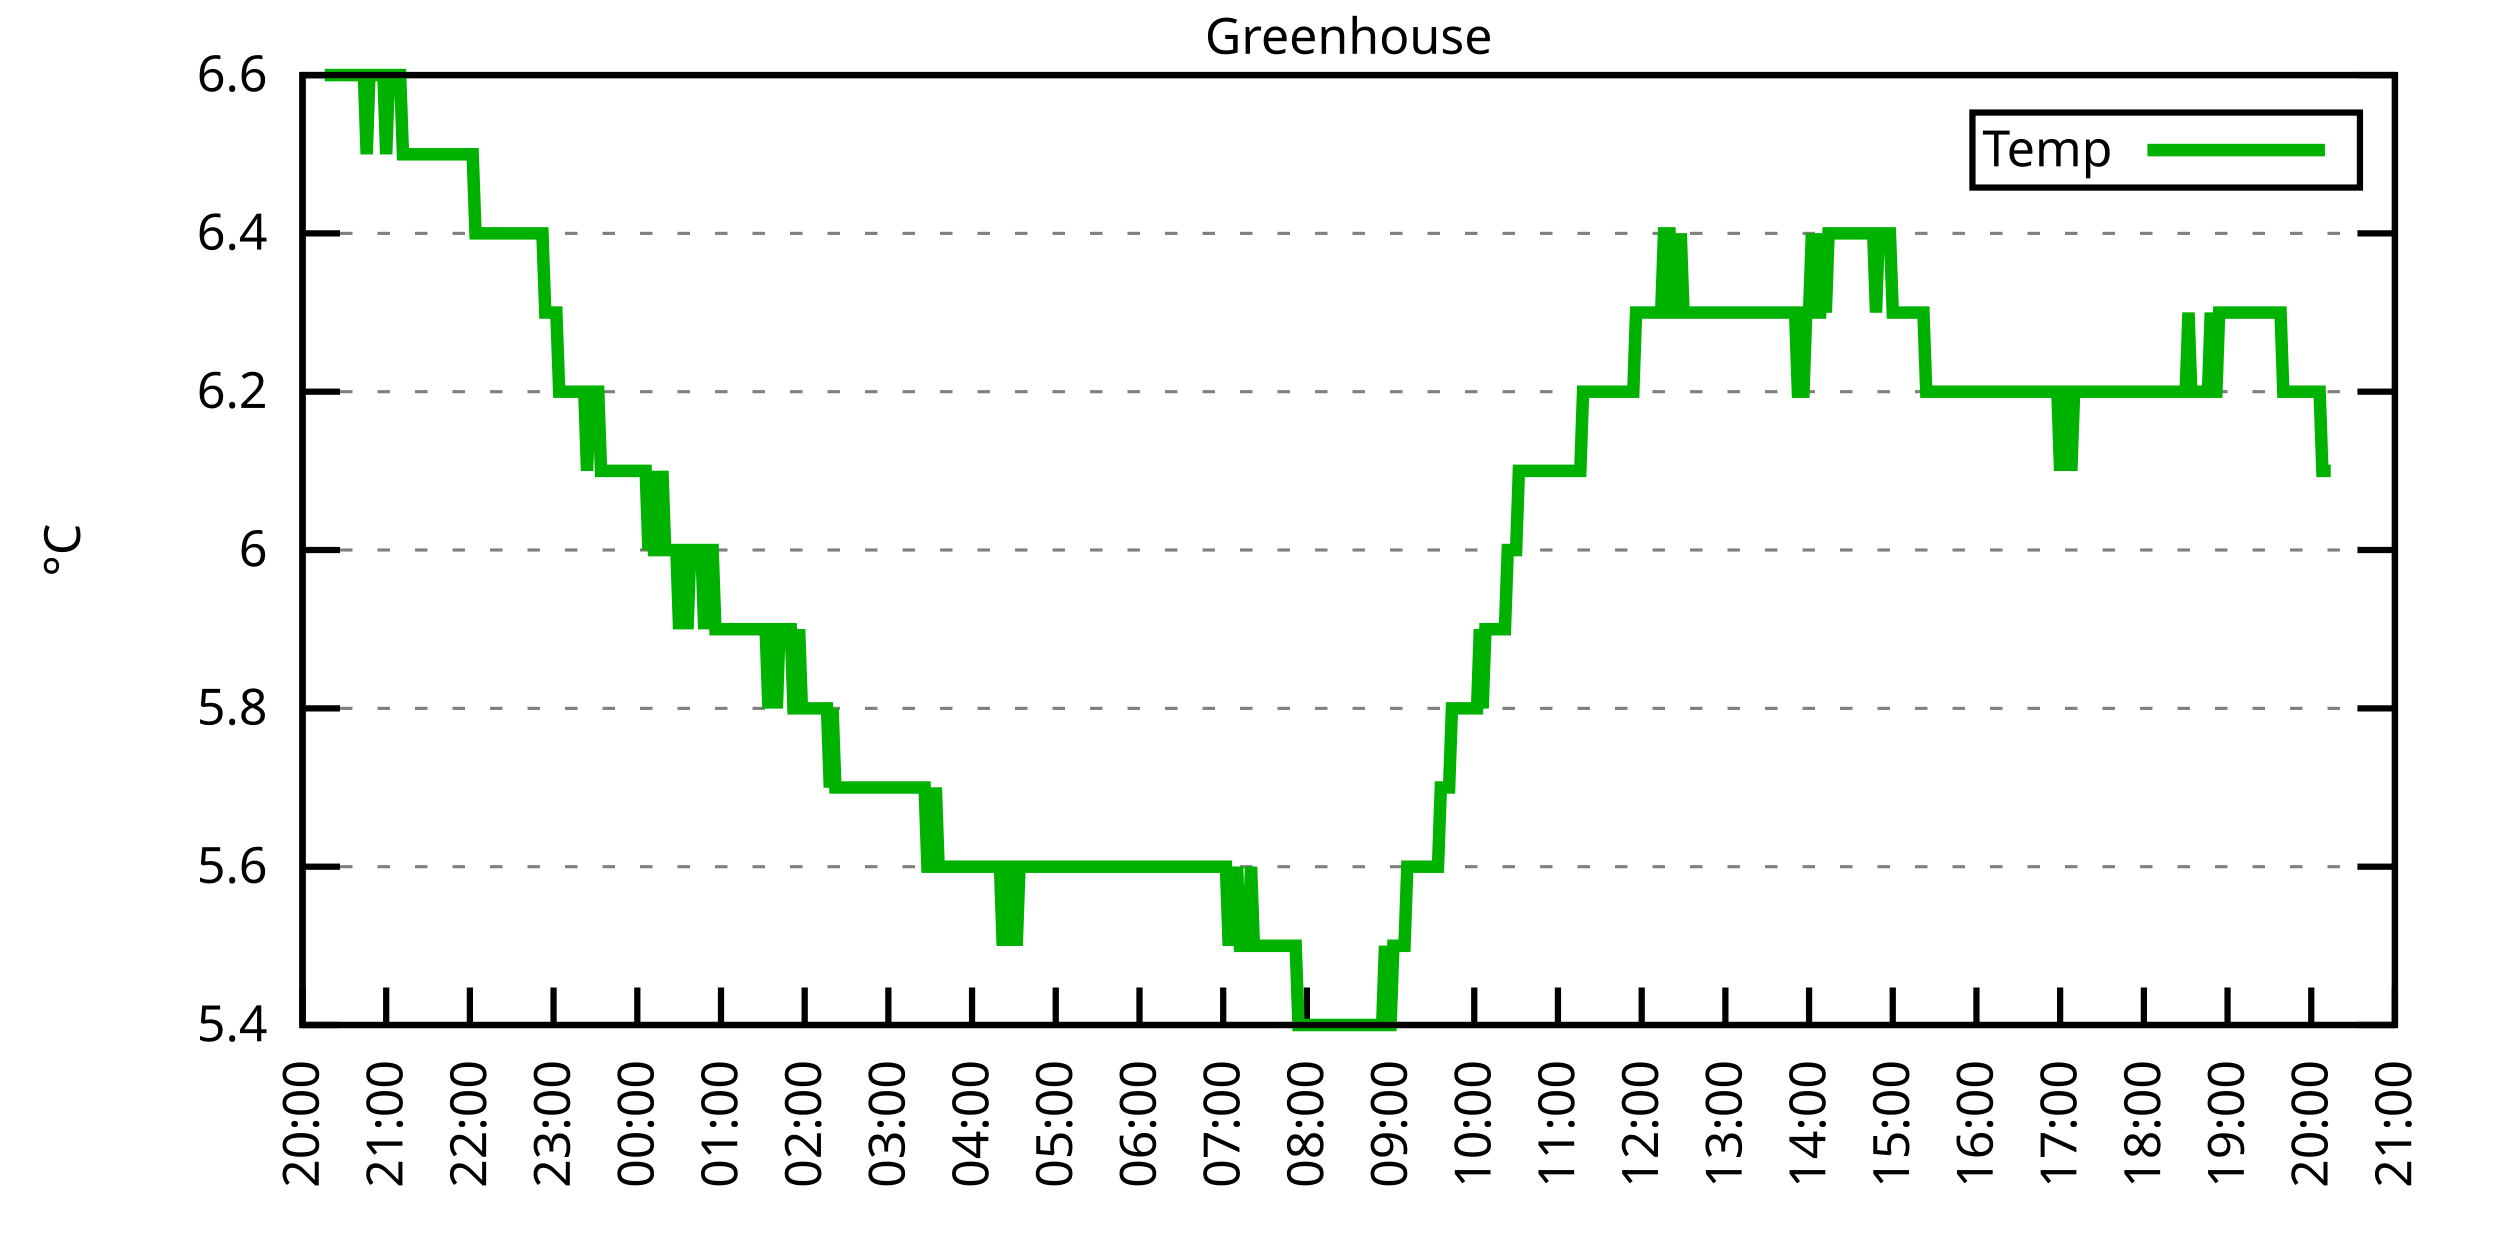
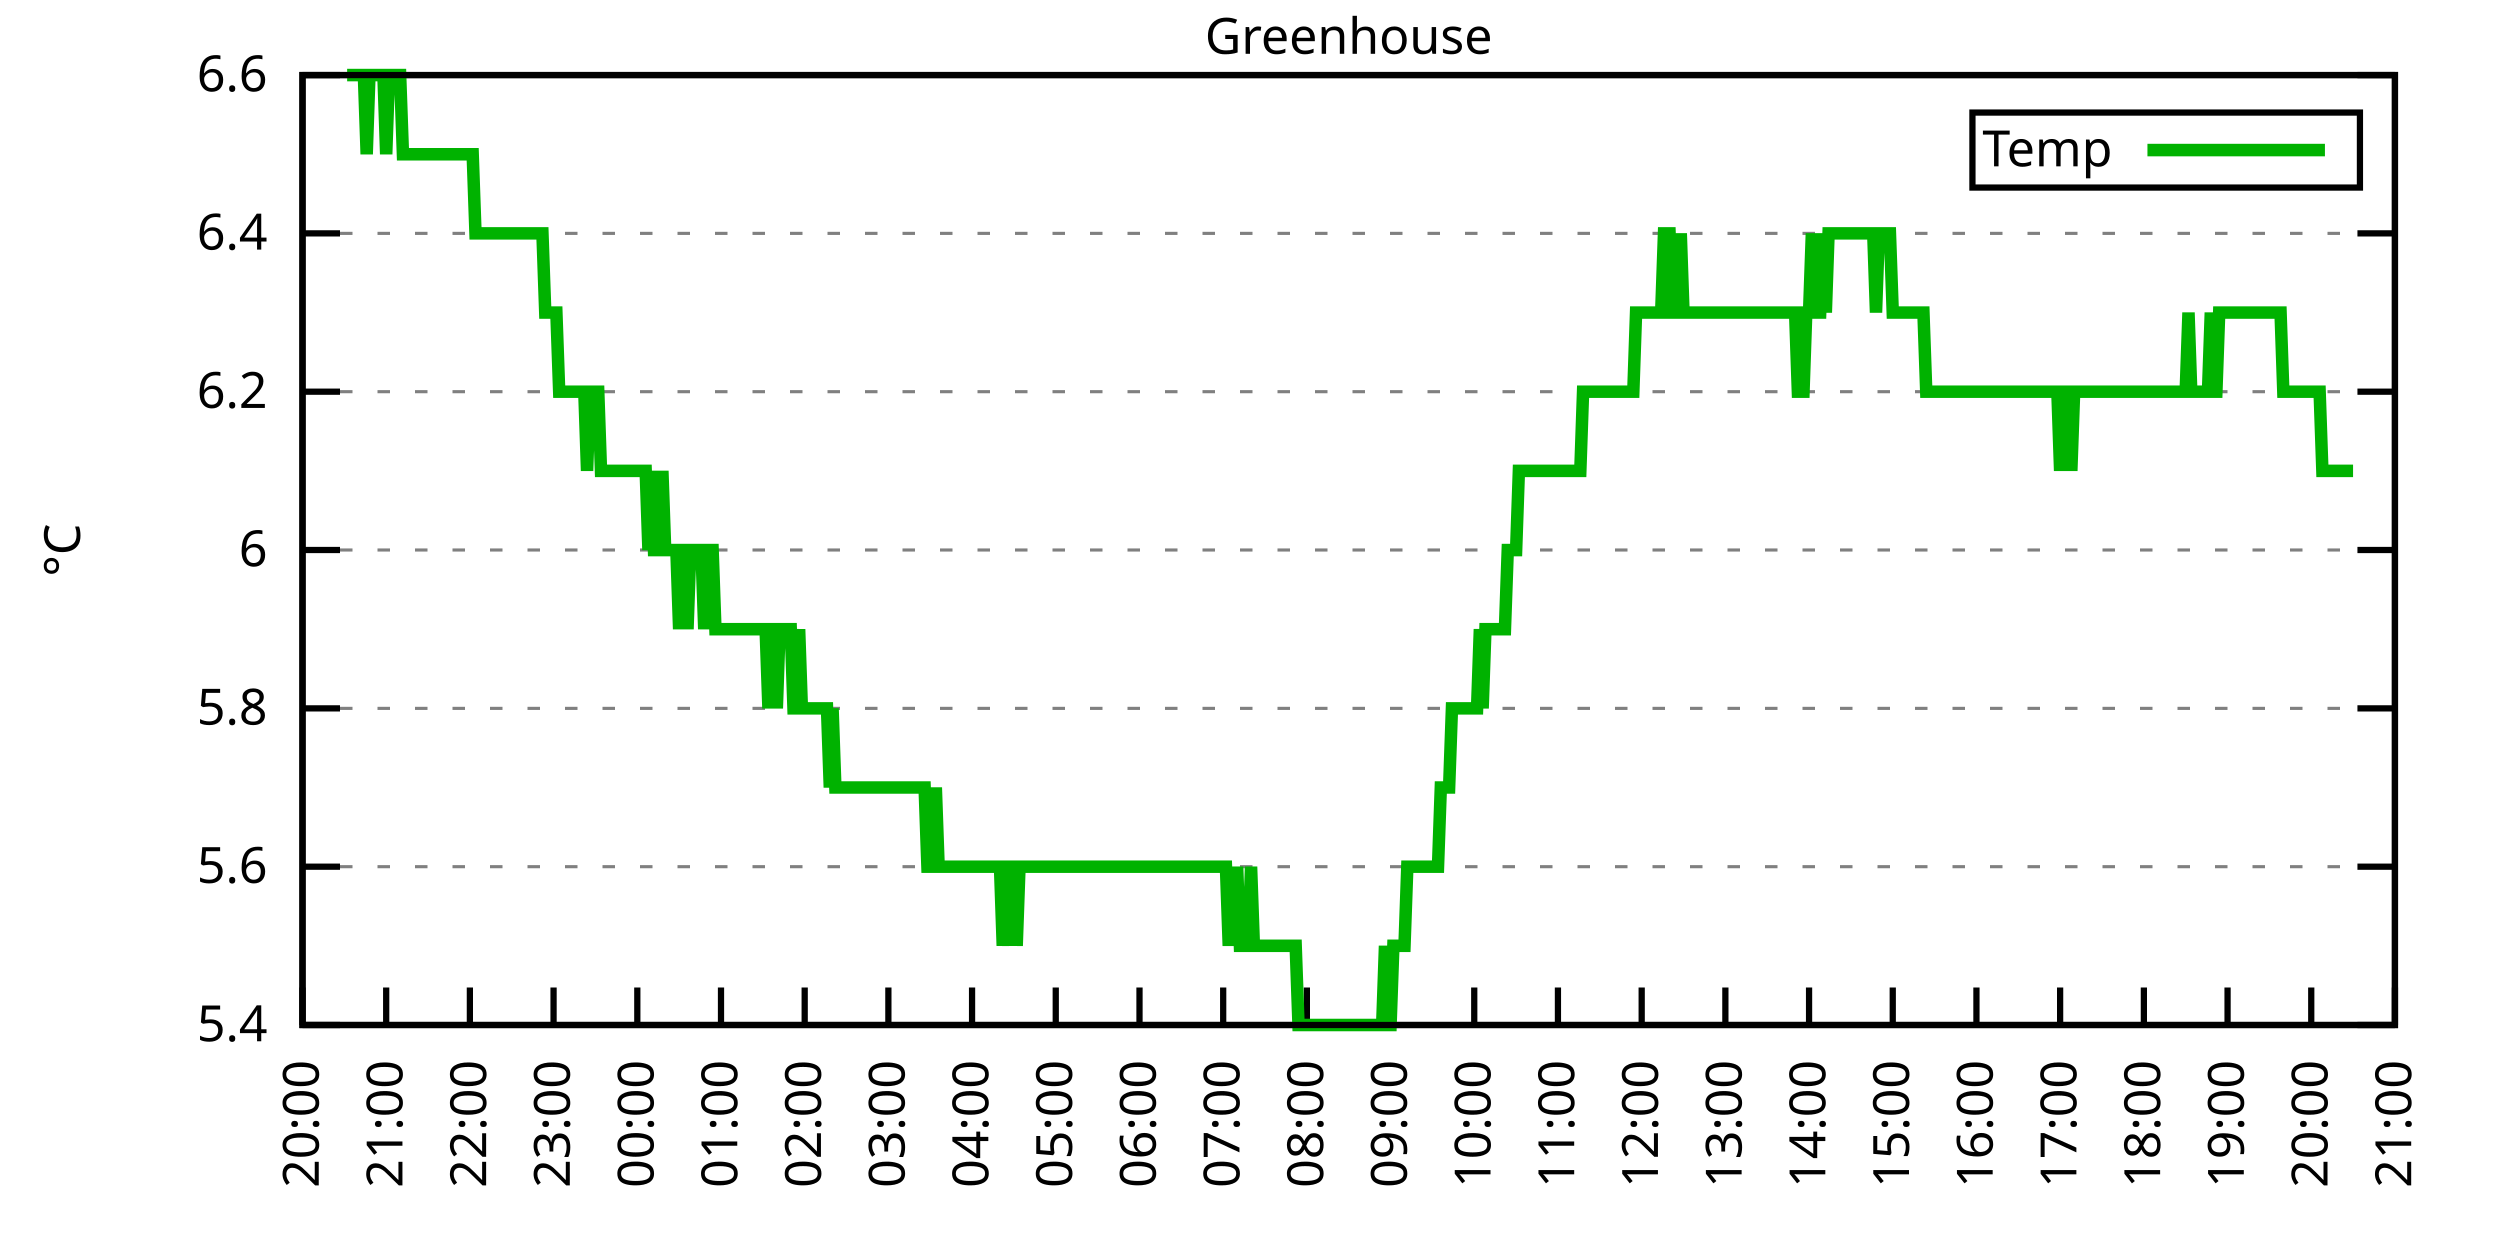
<svg xmlns="http://www.w3.org/2000/svg" xmlns:xlink="http://www.w3.org/1999/xlink" width="400" height="200" viewBox="0 0 400 200">
  <g id="gnuplot_canvas">
    <rect x="0" y="0" width="400" height="200" fill="none" />
    <defs>
      <circle id="gpDot" r="0.5" stroke-width="0.5" stroke="currentColor" />
      <path id="gpPt0" stroke-width="0.333" stroke="currentColor" d="M-1,0 h2 M0,-1 v2" />
      <path id="gpPt1" stroke-width="0.333" stroke="currentColor" d="M-1,-1 L1,1 M1,-1 L-1,1" />
      <path id="gpPt2" stroke-width="0.333" stroke="currentColor" d="M-1,0 L1,0 M0,-1 L0,1 M-1,-1 L1,1 M-1,1 L1,-1" />
      <rect id="gpPt3" stroke-width="0.333" stroke="currentColor" x="-1" y="-1" width="2" height="2" />
      <rect id="gpPt4" stroke-width="0.333" stroke="currentColor" fill="currentColor" x="-1" y="-1" width="2" height="2" />
      <circle id="gpPt5" stroke-width="0.333" stroke="currentColor" cx="0" cy="0" r="1" />
      <use xlink:href="#gpPt5" id="gpPt6" fill="currentColor" stroke="none" />
      <path id="gpPt7" stroke-width="0.333" stroke="currentColor" d="M0,-1.33 L-1.33,0.67 L1.33,0.67 z" />
      <use xlink:href="#gpPt7" id="gpPt8" fill="currentColor" stroke="none" />
      <use xlink:href="#gpPt7" id="gpPt9" stroke="currentColor" transform="rotate(180)" />
      <use xlink:href="#gpPt9" id="gpPt10" fill="currentColor" stroke="none" />
      <use xlink:href="#gpPt3" id="gpPt11" stroke="currentColor" transform="rotate(45)" />
      <use xlink:href="#gpPt11" id="gpPt12" fill="currentColor" stroke="none" />
      <path id="gpPt13" stroke-width="0.333" stroke="currentColor" d="M0,1.330 L1.265,0.411 L0.782,-1.067 L-0.782,-1.076 L-1.265,0.411 z" />
      <use xlink:href="#gpPt13" id="gpPt14" fill="currentColor" stroke="none" />
      <filter id="textbox" filterUnits="objectBoundingBox" x="0" y="0" height="1" width="1">
        <feFlood flood-color="white" flood-opacity="1" result="bgnd" />
        <feComposite in="SourceGraphic" in2="bgnd" operator="atop" />
      </filter>
      <filter id="greybox" filterUnits="objectBoundingBox" x="0" y="0" height="1" width="1">
        <feFlood flood-color="lightgrey" flood-opacity="1" result="grey" />
        <feComposite in="SourceGraphic" in2="grey" operator="atop" />
      </filter>
    </defs>
    <g fill="none" color="white" stroke="currentColor" stroke-width="1.00" stroke-linecap="butt" stroke-linejoin="miter">
</g>
    <g fill="none" color="black" stroke="currentColor" stroke-width="1.00" stroke-linecap="butt" stroke-linejoin="miter">
      <g stroke="none" shape-rendering="crispEdges">
        <polygon fill="rgb(255, 255, 255)" points="48.40,164.00 383.18,164.00 383.18,12.02 48.40,12.02 " />
      </g>
    </g>
    <g fill="none" color="black" stroke="currentColor" stroke-width="1.00" stroke-linecap="butt" stroke-linejoin="miter">
</g>
    <g fill="none" color="black" stroke="black" stroke-width="0.50" stroke-linecap="butt" stroke-linejoin="miter">
</g>
    <g fill="none" color="gray" stroke="currentColor" stroke-width="0.50" stroke-linecap="butt" stroke-linejoin="miter">
      <path stroke="gray" stroke-dasharray="2,4" class="gridline" d="M48.40,164.00 L383.19,164.00  " />
    </g>
    <g fill="none" color="gray" stroke="gray" stroke-width="1.00" stroke-linecap="butt" stroke-linejoin="miter">
</g>
    <g fill="none" color="black" stroke="currentColor" stroke-width="1.00" stroke-linecap="butt" stroke-linejoin="miter">
      <path stroke="black" d="M48.40,164.00 L54.40,164.00 M383.19,164.00 L377.19,164.00  " />
      <g transform="translate(42.80,166.60)" stroke="none" fill="black" font-family="Sans" font-size="8.00" text-anchor="end">
        <text>
          <tspan font-family="Sans"> 5.4</tspan>
        </text>
      </g>
    </g>
    <g fill="none" color="black" stroke="currentColor" stroke-width="1.00" stroke-linecap="butt" stroke-linejoin="miter">
</g>
    <g fill="none" color="black" stroke="black" stroke-width="0.50" stroke-linecap="butt" stroke-linejoin="miter">
</g>
    <g fill="none" color="gray" stroke="currentColor" stroke-width="0.50" stroke-linecap="butt" stroke-linejoin="miter">
      <path stroke="gray" stroke-dasharray="2,4" class="gridline" d="M48.40,138.67 L383.19,138.67  " />
    </g>
    <g fill="none" color="gray" stroke="gray" stroke-width="1.00" stroke-linecap="butt" stroke-linejoin="miter">
</g>
    <g fill="none" color="black" stroke="currentColor" stroke-width="1.00" stroke-linecap="butt" stroke-linejoin="miter">
      <path stroke="black" d="M48.40,138.67 L54.40,138.67 M383.19,138.67 L377.19,138.67  " />
      <g transform="translate(42.80,141.27)" stroke="none" fill="black" font-family="Sans" font-size="8.00" text-anchor="end">
        <text>
          <tspan font-family="Sans"> 5.6</tspan>
        </text>
      </g>
    </g>
    <g fill="none" color="black" stroke="currentColor" stroke-width="1.00" stroke-linecap="butt" stroke-linejoin="miter">
</g>
    <g fill="none" color="black" stroke="black" stroke-width="0.50" stroke-linecap="butt" stroke-linejoin="miter">
</g>
    <g fill="none" color="gray" stroke="currentColor" stroke-width="0.50" stroke-linecap="butt" stroke-linejoin="miter">
      <path stroke="gray" stroke-dasharray="2,4" class="gridline" d="M48.40,113.34 L383.19,113.34  " />
    </g>
    <g fill="none" color="gray" stroke="gray" stroke-width="1.00" stroke-linecap="butt" stroke-linejoin="miter">
</g>
    <g fill="none" color="black" stroke="currentColor" stroke-width="1.00" stroke-linecap="butt" stroke-linejoin="miter">
      <path stroke="black" d="M48.40,113.34 L54.40,113.34 M383.19,113.34 L377.19,113.34  " />
      <g transform="translate(42.80,115.94)" stroke="none" fill="black" font-family="Sans" font-size="8.00" text-anchor="end">
        <text>
          <tspan font-family="Sans"> 5.8</tspan>
        </text>
      </g>
    </g>
    <g fill="none" color="black" stroke="currentColor" stroke-width="1.00" stroke-linecap="butt" stroke-linejoin="miter">
</g>
    <g fill="none" color="black" stroke="black" stroke-width="0.50" stroke-linecap="butt" stroke-linejoin="miter">
</g>
    <g fill="none" color="gray" stroke="currentColor" stroke-width="0.50" stroke-linecap="butt" stroke-linejoin="miter">
      <path stroke="gray" stroke-dasharray="2,4" class="gridline" d="M48.40,88.00 L383.19,88.00  " />
    </g>
    <g fill="none" color="gray" stroke="gray" stroke-width="1.00" stroke-linecap="butt" stroke-linejoin="miter">
</g>
    <g fill="none" color="black" stroke="currentColor" stroke-width="1.00" stroke-linecap="butt" stroke-linejoin="miter">
      <path stroke="black" d="M48.40,88.00 L54.40,88.00 M383.19,88.00 L377.19,88.00  " />
      <g transform="translate(42.80,90.60)" stroke="none" fill="black" font-family="Sans" font-size="8.00" text-anchor="end">
        <text>
          <tspan font-family="Sans"> 6</tspan>
        </text>
      </g>
    </g>
    <g fill="none" color="black" stroke="currentColor" stroke-width="1.00" stroke-linecap="butt" stroke-linejoin="miter">
</g>
    <g fill="none" color="black" stroke="black" stroke-width="0.50" stroke-linecap="butt" stroke-linejoin="miter">
</g>
    <g fill="none" color="gray" stroke="currentColor" stroke-width="0.50" stroke-linecap="butt" stroke-linejoin="miter">
      <path stroke="gray" stroke-dasharray="2,4" class="gridline" d="M48.40,62.67 L383.19,62.67  " />
    </g>
    <g fill="none" color="gray" stroke="gray" stroke-width="1.00" stroke-linecap="butt" stroke-linejoin="miter">
</g>
    <g fill="none" color="black" stroke="currentColor" stroke-width="1.00" stroke-linecap="butt" stroke-linejoin="miter">
      <path stroke="black" d="M48.40,62.67 L54.40,62.67 M383.19,62.67 L377.19,62.67  " />
      <g transform="translate(42.80,65.27)" stroke="none" fill="black" font-family="Sans" font-size="8.00" text-anchor="end">
        <text>
          <tspan font-family="Sans"> 6.2</tspan>
        </text>
      </g>
    </g>
    <g fill="none" color="black" stroke="currentColor" stroke-width="1.00" stroke-linecap="butt" stroke-linejoin="miter">
</g>
    <g fill="none" color="black" stroke="black" stroke-width="0.50" stroke-linecap="butt" stroke-linejoin="miter">
</g>
    <g fill="none" color="gray" stroke="currentColor" stroke-width="0.50" stroke-linecap="butt" stroke-linejoin="miter">
      <path stroke="gray" stroke-dasharray="2,4" class="gridline" d="M48.40,37.34 L383.19,37.34  " />
    </g>
    <g fill="none" color="gray" stroke="gray" stroke-width="1.00" stroke-linecap="butt" stroke-linejoin="miter">
</g>
    <g fill="none" color="black" stroke="currentColor" stroke-width="1.00" stroke-linecap="butt" stroke-linejoin="miter">
      <path stroke="black" d="M48.40,37.34 L54.40,37.34 M383.19,37.34 L377.19,37.34  " />
      <g transform="translate(42.80,39.94)" stroke="none" fill="black" font-family="Sans" font-size="8.00" text-anchor="end">
        <text>
          <tspan font-family="Sans"> 6.4</tspan>
        </text>
      </g>
    </g>
    <g fill="none" color="black" stroke="currentColor" stroke-width="1.00" stroke-linecap="butt" stroke-linejoin="miter">
</g>
    <g fill="none" color="black" stroke="black" stroke-width="0.50" stroke-linecap="butt" stroke-linejoin="miter">
</g>
    <g fill="none" color="gray" stroke="currentColor" stroke-width="0.50" stroke-linecap="butt" stroke-linejoin="miter">
      <path stroke="gray" stroke-dasharray="2,4" class="gridline" d="M48.40,12.01 L383.19,12.01  " />
    </g>
    <g fill="none" color="gray" stroke="gray" stroke-width="1.00" stroke-linecap="butt" stroke-linejoin="miter">
</g>
    <g fill="none" color="black" stroke="currentColor" stroke-width="1.00" stroke-linecap="butt" stroke-linejoin="miter">
      <path stroke="black" d="M48.40,12.01 L54.40,12.01 M383.19,12.01 L377.19,12.01  " />
      <g transform="translate(42.80,14.61)" stroke="none" fill="black" font-family="Sans" font-size="8.00" text-anchor="end">
        <text>
          <tspan font-family="Sans"> 6.6</tspan>
        </text>
      </g>
    </g>
    <g fill="none" color="black" stroke="currentColor" stroke-width="1.00" stroke-linecap="butt" stroke-linejoin="miter">
      <path stroke="black" d="M48.40,164.00 L48.40,158.00  " />
      <g transform="translate(51.00,169.60) rotate(270.00)" stroke="none" fill="black" font-family="Sans" font-size="8.00" text-anchor="end">
        <text>
          <tspan font-family="Sans">20:00</tspan>
        </text>
      </g>
    </g>
    <g fill="none" color="black" stroke="currentColor" stroke-width="1.00" stroke-linecap="butt" stroke-linejoin="miter">
      <path stroke="black" d="M61.79,164.00 L61.79,158.00  " />
      <g transform="translate(64.39,169.60) rotate(270.00)" stroke="none" fill="black" font-family="Sans" font-size="8.00" text-anchor="end">
        <text>
          <tspan font-family="Sans">21:00</tspan>
        </text>
      </g>
    </g>
    <g fill="none" color="black" stroke="currentColor" stroke-width="1.00" stroke-linecap="butt" stroke-linejoin="miter">
      <path stroke="black" d="M75.18,164.00 L75.18,158.00  " />
      <g transform="translate(77.78,169.60) rotate(270.00)" stroke="none" fill="black" font-family="Sans" font-size="8.00" text-anchor="end">
        <text>
          <tspan font-family="Sans">22:00</tspan>
        </text>
      </g>
    </g>
    <g fill="none" color="black" stroke="currentColor" stroke-width="1.00" stroke-linecap="butt" stroke-linejoin="miter">
      <path stroke="black" d="M88.57,164.00 L88.57,158.00  " />
      <g transform="translate(91.17,169.60) rotate(270.00)" stroke="none" fill="black" font-family="Sans" font-size="8.00" text-anchor="end">
        <text>
          <tspan font-family="Sans">23:00</tspan>
        </text>
      </g>
    </g>
    <g fill="none" color="black" stroke="currentColor" stroke-width="1.00" stroke-linecap="butt" stroke-linejoin="miter">
      <path stroke="black" d="M101.97,164.00 L101.97,158.00  " />
      <g transform="translate(104.57,169.60) rotate(270.00)" stroke="none" fill="black" font-family="Sans" font-size="8.00" text-anchor="end">
        <text>
          <tspan font-family="Sans">00:00</tspan>
        </text>
      </g>
    </g>
    <g fill="none" color="black" stroke="currentColor" stroke-width="1.00" stroke-linecap="butt" stroke-linejoin="miter">
      <path stroke="black" d="M115.36,164.00 L115.36,158.00  " />
      <g transform="translate(117.96,169.60) rotate(270.00)" stroke="none" fill="black" font-family="Sans" font-size="8.00" text-anchor="end">
        <text>
          <tspan font-family="Sans">01:00</tspan>
        </text>
      </g>
    </g>
    <g fill="none" color="black" stroke="currentColor" stroke-width="1.00" stroke-linecap="butt" stroke-linejoin="miter">
      <path stroke="black" d="M128.75,164.00 L128.75,158.00  " />
      <g transform="translate(131.35,169.60) rotate(270.00)" stroke="none" fill="black" font-family="Sans" font-size="8.00" text-anchor="end">
        <text>
          <tspan font-family="Sans">02:00</tspan>
        </text>
      </g>
    </g>
    <g fill="none" color="black" stroke="currentColor" stroke-width="1.00" stroke-linecap="butt" stroke-linejoin="miter">
      <path stroke="black" d="M142.14,164.00 L142.14,158.00  " />
      <g transform="translate(144.74,169.60) rotate(270.00)" stroke="none" fill="black" font-family="Sans" font-size="8.00" text-anchor="end">
        <text>
          <tspan font-family="Sans">03:00</tspan>
        </text>
      </g>
    </g>
    <g fill="none" color="black" stroke="currentColor" stroke-width="1.00" stroke-linecap="butt" stroke-linejoin="miter">
      <path stroke="black" d="M155.53,164.00 L155.53,158.00  " />
      <g transform="translate(158.13,169.60) rotate(270.00)" stroke="none" fill="black" font-family="Sans" font-size="8.00" text-anchor="end">
        <text>
          <tspan font-family="Sans">04:00</tspan>
        </text>
      </g>
    </g>
    <g fill="none" color="black" stroke="currentColor" stroke-width="1.00" stroke-linecap="butt" stroke-linejoin="miter">
      <path stroke="black" d="M168.92,164.00 L168.92,158.00  " />
      <g transform="translate(171.52,169.60) rotate(270.00)" stroke="none" fill="black" font-family="Sans" font-size="8.00" text-anchor="end">
        <text>
          <tspan font-family="Sans">05:00</tspan>
        </text>
      </g>
    </g>
    <g fill="none" color="black" stroke="currentColor" stroke-width="1.00" stroke-linecap="butt" stroke-linejoin="miter">
      <path stroke="black" d="M182.32,164.00 L182.32,158.00  " />
      <g transform="translate(184.92,169.60) rotate(270.00)" stroke="none" fill="black" font-family="Sans" font-size="8.00" text-anchor="end">
        <text>
          <tspan font-family="Sans">06:00</tspan>
        </text>
      </g>
    </g>
    <g fill="none" color="black" stroke="currentColor" stroke-width="1.00" stroke-linecap="butt" stroke-linejoin="miter">
      <path stroke="black" d="M195.71,164.00 L195.71,158.00  " />
      <g transform="translate(198.31,169.60) rotate(270.00)" stroke="none" fill="black" font-family="Sans" font-size="8.00" text-anchor="end">
        <text>
          <tspan font-family="Sans">07:00</tspan>
        </text>
      </g>
    </g>
    <g fill="none" color="black" stroke="currentColor" stroke-width="1.00" stroke-linecap="butt" stroke-linejoin="miter">
      <path stroke="black" d="M209.10,164.00 L209.10,158.00  " />
      <g transform="translate(211.70,169.60) rotate(270.00)" stroke="none" fill="black" font-family="Sans" font-size="8.00" text-anchor="end">
        <text>
          <tspan font-family="Sans">08:00</tspan>
        </text>
      </g>
    </g>
    <g fill="none" color="black" stroke="currentColor" stroke-width="1.00" stroke-linecap="butt" stroke-linejoin="miter">
      <path stroke="black" d="M222.49,164.00 L222.49,158.00  " />
      <g transform="translate(225.09,169.60) rotate(270.00)" stroke="none" fill="black" font-family="Sans" font-size="8.00" text-anchor="end">
        <text>
          <tspan font-family="Sans">09:00</tspan>
        </text>
      </g>
    </g>
    <g fill="none" color="black" stroke="currentColor" stroke-width="1.00" stroke-linecap="butt" stroke-linejoin="miter">
      <path stroke="black" d="M235.88,164.00 L235.88,158.00  " />
      <g transform="translate(238.48,169.60) rotate(270.00)" stroke="none" fill="black" font-family="Sans" font-size="8.00" text-anchor="end">
        <text>
          <tspan font-family="Sans">10:00</tspan>
        </text>
      </g>
    </g>
    <g fill="none" color="black" stroke="currentColor" stroke-width="1.00" stroke-linecap="butt" stroke-linejoin="miter">
      <path stroke="black" d="M249.27,164.00 L249.27,158.00  " />
      <g transform="translate(251.87,169.60) rotate(270.00)" stroke="none" fill="black" font-family="Sans" font-size="8.00" text-anchor="end">
        <text>
          <tspan font-family="Sans">11:00</tspan>
        </text>
      </g>
    </g>
    <g fill="none" color="black" stroke="currentColor" stroke-width="1.00" stroke-linecap="butt" stroke-linejoin="miter">
      <path stroke="black" d="M262.67,164.00 L262.67,158.00  " />
      <g transform="translate(265.27,169.60) rotate(270.00)" stroke="none" fill="black" font-family="Sans" font-size="8.00" text-anchor="end">
        <text>
          <tspan font-family="Sans">12:00</tspan>
        </text>
      </g>
    </g>
    <g fill="none" color="black" stroke="currentColor" stroke-width="1.00" stroke-linecap="butt" stroke-linejoin="miter">
      <path stroke="black" d="M276.06,164.00 L276.06,158.00  " />
      <g transform="translate(278.66,169.60) rotate(270.00)" stroke="none" fill="black" font-family="Sans" font-size="8.00" text-anchor="end">
        <text>
          <tspan font-family="Sans">13:00</tspan>
        </text>
      </g>
    </g>
    <g fill="none" color="black" stroke="currentColor" stroke-width="1.00" stroke-linecap="butt" stroke-linejoin="miter">
      <path stroke="black" d="M289.45,164.00 L289.45,158.00  " />
      <g transform="translate(292.05,169.60) rotate(270.00)" stroke="none" fill="black" font-family="Sans" font-size="8.00" text-anchor="end">
        <text>
          <tspan font-family="Sans">14:00</tspan>
        </text>
      </g>
    </g>
    <g fill="none" color="black" stroke="currentColor" stroke-width="1.00" stroke-linecap="butt" stroke-linejoin="miter">
      <path stroke="black" d="M302.84,164.00 L302.84,158.00  " />
      <g transform="translate(305.44,169.60) rotate(270.00)" stroke="none" fill="black" font-family="Sans" font-size="8.00" text-anchor="end">
        <text>
          <tspan font-family="Sans">15:00</tspan>
        </text>
      </g>
    </g>
    <g fill="none" color="black" stroke="currentColor" stroke-width="1.00" stroke-linecap="butt" stroke-linejoin="miter">
      <path stroke="black" d="M316.23,164.00 L316.23,158.00  " />
      <g transform="translate(318.83,169.60) rotate(270.00)" stroke="none" fill="black" font-family="Sans" font-size="8.00" text-anchor="end">
        <text>
          <tspan font-family="Sans">16:00</tspan>
        </text>
      </g>
    </g>
    <g fill="none" color="black" stroke="currentColor" stroke-width="1.00" stroke-linecap="butt" stroke-linejoin="miter">
      <path stroke="black" d="M329.62,164.00 L329.62,158.00  " />
      <g transform="translate(332.22,169.60) rotate(270.00)" stroke="none" fill="black" font-family="Sans" font-size="8.00" text-anchor="end">
        <text>
          <tspan font-family="Sans">17:00</tspan>
        </text>
      </g>
    </g>
    <g fill="none" color="black" stroke="currentColor" stroke-width="1.00" stroke-linecap="butt" stroke-linejoin="miter">
      <path stroke="black" d="M343.02,164.00 L343.02,158.00  " />
      <g transform="translate(345.62,169.60) rotate(270.00)" stroke="none" fill="black" font-family="Sans" font-size="8.00" text-anchor="end">
        <text>
          <tspan font-family="Sans">18:00</tspan>
        </text>
      </g>
    </g>
    <g fill="none" color="black" stroke="currentColor" stroke-width="1.00" stroke-linecap="butt" stroke-linejoin="miter">
      <path stroke="black" d="M356.41,164.00 L356.41,158.00  " />
      <g transform="translate(359.01,169.60) rotate(270.00)" stroke="none" fill="black" font-family="Sans" font-size="8.00" text-anchor="end">
        <text>
          <tspan font-family="Sans">19:00</tspan>
        </text>
      </g>
    </g>
    <g fill="none" color="black" stroke="currentColor" stroke-width="1.00" stroke-linecap="butt" stroke-linejoin="miter">
      <path stroke="black" d="M369.80,164.00 L369.80,158.00  " />
      <g transform="translate(372.40,169.60) rotate(270.00)" stroke="none" fill="black" font-family="Sans" font-size="8.00" text-anchor="end">
        <text>
          <tspan font-family="Sans">20:00</tspan>
        </text>
      </g>
    </g>
    <g fill="none" color="black" stroke="currentColor" stroke-width="1.00" stroke-linecap="butt" stroke-linejoin="miter">
      <path stroke="black" d="M383.19,164.00 L383.19,158.00  " />
      <g transform="translate(385.79,169.60) rotate(270.00)" stroke="none" fill="black" font-family="Sans" font-size="8.00" text-anchor="end">
        <text>
          <tspan font-family="Sans">21:00</tspan>
        </text>
      </g>
    </g>
    <g fill="none" color="black" stroke="currentColor" stroke-width="1.00" stroke-linecap="butt" stroke-linejoin="miter">
</g>
    <g fill="none" color="black" stroke="currentColor" stroke-width="1.00" stroke-linecap="butt" stroke-linejoin="miter">
      <path stroke="black" d="M48.40,12.01 L48.40,164.00 L383.19,164.00 L383.19,12.01 L48.40,12.01 Z  " />
    </g>
    <g fill="none" color="black" stroke="currentColor" stroke-width="1.00" stroke-linecap="butt" stroke-linejoin="miter">
</g>
    <g fill="none" color="black" stroke="currentColor" stroke-width="1.00" stroke-linecap="butt" stroke-linejoin="miter">
      <path stroke="black" d="M315.59,30.01 L315.59,18.01 L377.59,18.01 L377.59,30.01 L315.59,30.01 Z  " />
    </g>
    <g id="Greenhouse_plot_1">
      <g fill="none" color="white" stroke="black" stroke-width="2.00" stroke-linecap="butt" stroke-linejoin="miter">
</g>
      <g fill="none" color="black" stroke="currentColor" stroke-width="2.00" stroke-linecap="butt" stroke-linejoin="miter">
        <g transform="translate(337.99,26.61)" stroke="none" fill="black" font-family="Sans" font-size="8.00" text-anchor="end">
          <text>
            <tspan font-family="Sans">Temp</tspan>
          </text>
        </g>
      </g>
      <g fill="none" color="black" stroke="currentColor" stroke-width="2.00" stroke-linecap="butt" stroke-linejoin="miter">
-         <path stroke="rgb(  0, 178,   0)" d="M343.59,24.01 L371.99,24.01 M51.97,12.01 L52.42,12.01 L52.86,12.01 L53.31,12.01 L53.76,12.01 L54.20,12.01   L54.65,12.01 L55.10,12.01 L55.54,12.01 L55.99,12.01 L56.43,12.01 L56.88,12.01 L57.33,12.01 L57.77,12.01   L58.22,12.01 L58.67,24.68 L59.11,12.01 L59.56,12.01 L60.01,12.01 L60.45,12.01 L60.90,12.01 L61.35,12.01   L61.79,24.68 L62.24,12.01 L62.68,12.01 L63.13,12.01 L63.58,12.01 L64.02,12.01 L64.47,24.68 L64.92,24.68   L65.36,24.68 L65.81,24.68 L66.26,24.68 L66.70,24.68 L67.15,24.68 L67.59,24.68 L68.04,24.68 L68.49,24.68   L68.93,24.68 L69.38,24.68 L69.83,24.68 L70.27,24.68 L70.72,24.68 L71.17,24.68 L71.61,24.68 L72.06,24.68   L72.50,24.68 L72.95,24.68 L73.40,24.68 L73.84,24.68 L74.29,24.68 L74.74,24.68 L75.18,24.68 L75.63,24.68   L76.08,37.34 L76.52,37.34 L76.97,37.34 L77.42,37.34 L77.86,37.34 L78.31,37.34 L78.75,37.34 L79.20,37.34   L79.65,37.34 L80.09,37.34 L80.54,37.34 L80.99,37.34 L81.43,37.34 L81.88,37.34 L82.33,37.34 L82.77,37.34   L83.22,37.34 L83.66,37.34 L84.11,37.34 L84.56,37.34 L85.00,37.34 L85.45,37.34 L85.90,37.34 L86.34,37.34   L86.79,37.34 L87.24,50.01 L87.68,50.01 L88.13,50.01 L88.57,50.01 L89.02,50.01 L89.47,62.67 L89.91,62.67   L90.36,62.67 L90.81,62.67 L91.25,62.67 L91.70,62.67 L92.15,62.67 L92.59,62.67 L93.04,62.67 L93.49,62.67   L93.93,75.34 L94.38,62.67 L94.82,62.67 L95.27,62.67 L95.72,62.67 L96.16,75.34 L96.61,75.34 L97.06,75.34   L97.50,75.34 L97.95,75.34 L98.40,75.34 L98.84,75.34 L99.29,75.34 L99.73,75.34 L100.18,75.34 L100.63,75.34   L101.07,75.34 L101.52,75.34 L101.97,75.34 L102.41,75.34 L102.86,75.34 L103.31,75.34 L103.75,88.01 L104.20,75.34   L104.64,88.01 L105.09,88.01 L105.54,88.01 L105.98,75.34 L106.43,88.01 L106.88,88.01 L107.32,88.01 L107.77,88.01   L108.22,88.01 L108.66,100.67 L109.11,88.01 L109.55,88.01 L110.00,100.67 L110.45,88.01 L110.89,88.01 L111.34,88.01   L111.79,88.01 L112.23,88.01 L112.68,100.67 L113.13,88.01 L113.57,88.01 L114.02,88.01 L114.47,100.67 L114.91,100.67   L115.36,100.67 L115.80,100.67 L116.25,100.67 L116.70,100.67 L117.14,100.67 L117.59,100.67 L118.04,100.67 L118.48,100.67   L118.93,100.67 L119.38,100.67 L119.82,100.67 L120.27,100.67 L120.71,100.67 L121.16,100.67 L121.61,100.67 L122.05,100.67   L122.50,100.67 L122.95,113.34 L123.39,100.67 L123.84,100.67 L124.29,113.34 L124.73,100.67 L125.18,100.67 L125.62,100.67   L126.07,100.67 L126.52,100.67 L126.96,113.34 L127.41,113.34 L127.86,100.67 L128.30,113.34 L128.75,113.34 L129.20,113.34   L129.64,113.34 L130.09,113.34 L130.54,113.34 L130.98,113.34 L131.43,113.34 L131.87,113.34 L132.32,113.34 L132.77,126.00   L133.21,113.34 L133.66,126.00 L134.11,126.00 L134.55,126.00 L135.00,126.00 L135.45,126.00 L135.89,126.00 L136.34,126.00   L136.78,126.00 L137.23,126.00 L137.68,126.00 L138.12,126.00 L138.57,126.00 L139.02,126.00 L139.46,126.00 L139.91,126.00   L140.36,126.00 L140.80,126.00 L141.25,126.00 L141.69,126.00 L142.14,126.00 L142.59,126.00 L143.03,126.00 L143.48,126.00   L143.93,126.00 L144.37,126.00 L144.82,126.00 L145.27,126.00 L145.71,126.00 L146.16,126.00 L146.61,126.00 L147.05,126.00   L147.50,126.00 L147.94,126.00 L148.39,138.67 L148.84,138.67 L149.28,138.67 L149.73,126.00 L150.18,138.67 L150.62,138.67   L151.07,138.67 L151.52,138.67 L151.96,138.67 L152.41,138.67 L152.85,138.67 L153.30,138.67 L153.75,138.67 L154.19,138.67   L154.64,138.67 L155.09,138.67 L155.53,138.67 L155.98,138.67 L156.43,138.67 L156.87,138.67 L157.32,138.67 L157.76,138.67   L158.21,138.67 L158.66,138.67 L159.10,138.67 L159.55,138.67 L160.00,138.67 L160.44,151.33 L160.89,138.67 L161.34,151.33   L161.78,138.67 L162.23,138.67 L162.67,151.33 L163.12,138.67 L163.57,138.67 L164.01,138.67 L164.46,138.67 L164.91,138.67   L165.35,138.67 L165.80,138.67 L166.25,138.67 L166.69,138.67 L167.14,138.67 L167.59,138.67 L168.03,138.67 L168.48,138.67   L168.92,138.67 L169.37,138.67 L169.82,138.67 L170.26,138.67 L170.71,138.67 L171.16,138.67 L171.60,138.67 L172.05,138.67   L172.50,138.67 L172.94,138.67 L173.39,138.67 L173.83,138.67 L174.28,138.67 L174.73,138.67 L175.17,138.67 L175.62,138.67   L176.07,138.67 L176.51,138.67 L176.96,138.67 L177.41,138.67 L177.85,138.67 L178.30,138.67 L178.74,138.67 L179.19,138.67   L179.64,138.67 L180.08,138.67 L180.53,138.67 L180.98,138.67 L181.42,138.67 L181.87,138.67 L182.32,138.67 L182.76,138.67   L183.21,138.67 L183.66,138.67 L184.10,138.67 L184.55,138.67 L184.99,138.67 L185.44,138.67 L185.89,138.67 L186.33,138.67   L186.78,138.67 L187.23,138.67 L187.67,138.67 L188.12,138.67 L188.57,138.67 L189.01,138.67 L189.46,138.67 L189.90,138.67   L190.35,138.67 L190.80,138.67 L191.24,138.67 L191.69,138.67 L192.14,138.67 L192.58,138.67 L193.03,138.67 L193.48,138.67   L193.92,138.67 L194.37,138.67 L194.81,138.67 L195.26,138.67 L195.71,138.67 L196.15,138.67 L196.60,151.33 L197.05,138.67   L197.49,151.33 L197.94,138.67 L198.39,151.33 L198.83,151.33 L199.28,151.33 L199.73,151.33 L200.17,138.67 L200.62,151.33   L201.06,151.33 L201.51,151.33 L201.96,151.33 L202.40,151.33 L202.85,151.33 L203.30,151.33 L203.74,151.33 L204.19,151.33   L204.64,151.33 L205.08,151.33 L205.53,151.33 L205.97,151.33 L206.42,151.33 L206.87,151.33 L207.31,151.33 L207.76,164.00   L208.21,164.00 L208.65,164.00 L209.10,164.00 L209.55,164.00 L209.99,164.00 L210.44,164.00 L210.88,164.00 L211.33,164.00   L211.78,164.00 L212.22,164.00 L212.67,164.00 L213.12,164.00 L213.56,164.00 L214.01,164.00 L214.46,164.00 L214.90,164.00   L215.35,164.00 L215.80,164.00 L216.24,164.00 L216.69,164.00 L217.13,164.00 L217.58,164.00 L218.03,164.00 L218.47,164.00   L218.92,164.00 L219.37,164.00 L219.81,164.00 L220.26,164.00 L220.71,164.00 L221.15,164.00 L221.60,151.33 L222.04,164.00   L222.49,164.00 L222.94,151.33 L223.38,151.33 L223.83,151.33 L224.28,151.33 L224.72,151.33 L225.17,138.67 L225.62,138.67   L226.06,138.67 L226.51,138.67 L226.95,138.67 L227.40,138.67 L227.85,138.67 L228.29,138.67 L228.74,138.67 L229.19,138.67   L229.63,138.67 L230.08,138.67 L230.53,126.00 L230.97,126.00 L231.42,126.00 L231.86,126.00 L232.31,113.34 L232.76,113.34   L233.20,113.34 L233.65,113.34 L234.10,113.34 L234.54,113.34 L234.99,113.34 L235.44,113.34 L235.88,113.34 L236.33,113.34   L236.78,100.67 L237.22,113.34 L237.67,100.67 L238.11,100.67 L238.56,100.67 L239.01,100.67 L239.45,100.67 L239.90,100.67   L240.35,100.67 L240.79,100.67 L241.24,88.01 L241.69,88.01 L242.13,88.01 L242.58,88.01 L243.02,75.34 L243.47,75.34   L243.92,75.34 L244.36,75.34 L244.81,75.34 L245.26,75.34 L245.70,75.34 L246.15,75.34 L246.60,75.34 L247.04,75.34   L247.49,75.34 L247.93,75.34 L248.38,75.34 L248.83,75.34 L249.27,75.34 L249.72,75.34 L250.17,75.34 L250.61,75.34   L251.06,75.34 L251.51,75.34 L251.95,75.34 L252.40,75.34 L252.85,75.34 L253.29,62.67 L253.74,62.67 L254.18,62.67   L254.63,62.67 L255.08,62.67 L255.52,62.67 L255.97,62.67 L256.42,62.67 L256.86,62.67 L257.31,62.67 L257.76,62.67   L258.20,62.67 L258.65,62.67 L259.09,62.67 L259.54,62.67 L259.99,62.67 L260.43,62.67 L260.88,62.67 L261.33,62.67   L261.77,50.01 L262.00,50.01 L262.67,50.01 L263.11,50.01 L263.56,50.01 L264.00,50.01 L264.45,50.01 L264.90,50.01   L265.34,50.01 L265.79,50.01 L266.24,37.34 L266.68,37.34 L267.13,37.34 L267.58,50.01 L268.02,50.01 L268.47,50.01   L268.92,37.34 L269.36,50.01 L269.81,50.01 L270.25,50.01 L270.70,50.01 L271.15,50.01 L271.59,50.01 L272.04,50.01   L272.49,50.01 L272.93,50.01 L273.38,50.01 L273.83,50.01 L274.27,50.01 L274.72,50.01 L275.16,50.01 L275.61,50.01   L276.06,50.01 L276.50,50.01 L276.95,50.01 L277.40,50.01 L277.84,50.01 L278.29,50.01 L278.74,50.01 L279.18,50.01   L279.63,50.01 L280.07,50.01 L280.52,50.01 L280.97,50.01 L281.41,50.01 L281.86,50.01 L282.31,50.01 L282.75,50.01   L283.20,50.01 L283.65,50.01 L284.09,50.01 L284.54,50.01 L284.98,50.01 L285.43,50.01 L285.88,50.01 L286.32,50.01   L286.77,50.01 L287.22,50.01 L287.66,62.67 L288.11,62.67 L288.56,62.67 L289.00,50.01 L289.45,50.01 L289.90,37.34   L290.34,50.01 L290.79,50.01 L291.23,50.01 L291.68,37.34 L292.13,50.01 L292.57,37.34 L293.02,37.34 L293.47,37.34   L293.91,37.34 L294.36,37.34 L294.81,37.34 L295.25,37.34 L295.70,37.34 L296.14,37.34 L296.59,37.34 L297.04,37.34   L297.48,37.34 L297.93,37.34 L298.38,37.34 L298.82,37.34 L299.27,37.34 L299.72,37.34 L300.16,50.01 L300.61,37.34   L301.05,37.34 L301.50,37.34 L301.95,37.34 L302.39,37.34 L302.84,50.01 L303.29,50.01 L303.73,50.01 L304.18,50.01   L304.63,50.01 L305.07,50.01 L305.52,50.01 L305.97,50.01 L306.41,50.01 L306.86,50.01 L307.30,50.01 L307.75,50.01   L308.20,62.67 L308.64,62.67 L309.09,62.67 L309.54,62.67 L309.98,62.67 L310.43,62.67 L310.88,62.67 L311.32,62.67   L311.77,62.67 L312.21,62.67 L312.66,62.67 L313.11,62.67 L313.55,62.67 L314.00,62.67 L314.45,62.67 L314.89,62.67   L315.34,62.67 L315.79,62.67 L316.23,62.67 L316.68,62.67 L317.12,62.67 L317.57,62.67 L318.02,62.67 L318.46,62.67   L318.91,62.67 L319.36,62.67 L319.80,62.67 L320.25,62.67 L320.70,62.67 L321.14,62.67 L321.59,62.67 L322.04,62.67   L322.48,62.67 L322.93,62.67 L323.37,62.67 L323.82,62.67 L324.27,62.67 L324.71,62.67 L325.16,62.67 L325.61,62.67   L326.05,62.67 L326.50,62.67 L326.95,62.67 L327.39,62.67 L327.84,62.67 L328.28,62.67 L328.73,62.67 L329.18,62.67   L329.62,75.34 L330.07,62.67 L330.52,62.67 L330.96,62.67 L331.41,75.34 L331.86,62.67 L332.30,62.67 L332.75,62.67   L333.19,62.67 L333.64,62.67 L334.09,62.67 L334.53,62.67 L334.98,62.67 L335.43,62.67 L335.87,62.67 L336.32,62.67   L336.77,62.67 L337.21,62.67 L337.66,62.67 L338.10,62.67 L338.55,62.67 L339.00,62.67 L339.44,62.67 L339.89,62.67   L340.34,62.67 L340.78,62.67 L341.23,62.67 L341.68,62.67 L342.12,62.67 L342.57,62.67 L343.02,62.67 L343.46,62.67   L343.91,62.67 L344.35,62.67 L344.80,62.67 L345.25,62.67 L345.69,62.67 L346.14,62.67 L346.59,62.67 L347.03,62.67   L347.48,62.67 L347.93,62.67 L348.37,62.67 L348.82,62.67 L349.26,62.67 L349.71,62.67 L350.16,50.01 L350.60,62.67   L351.05,62.67 L351.50,62.67 L351.94,62.67 L352.39,62.67 L352.84,62.67 L353.28,62.67 L353.73,50.01 L354.17,62.67   L354.62,62.67 L355.07,50.01 L355.51,50.01 L355.96,50.01 L356.41,50.01 L356.85,50.01 L357.30,50.01 L357.75,50.01   L358.19,50.01 L358.64,50.01 L359.09,50.01 L359.53,50.01 L359.98,50.01 L360.42,50.01 L360.87,50.01 L361.32,50.01   L361.76,50.01 L362.21,50.01 L362.66,50.01 L363.10,50.01 L363.55,50.01 L364.00,50.01 L364.44,50.01 L364.89,50.01   L365.33,62.67 L365.78,62.67 L366.23,62.67 L366.67,62.67 L367.12,62.67 L367.57,62.67 L368.01,62.67 L368.46,62.67   L368.91,62.67 L369.35,62.67 L369.80,62.67 L370.24,62.67 L370.69,62.67 L371.14,62.67 L371.58,75.34 L372.03,75.34   L372.48,75.34 L372.92,75.34  " />
+         <path stroke="rgb(  0, 178,   0)" d="M343.59,24.01 L371.99,24.01 M55.54,12.01 L55.99,12.01 L56.43,12.01 L56.88,12.01 L57.33,12.01 L57.77,12.01   L58.22,12.01 L58.67,24.68 L59.11,12.01 L59.56,12.01 L60.01,12.01 L60.45,12.01 L60.90,12.01 L61.35,12.01   L61.79,24.68 L62.24,12.01 L62.68,12.01 L63.13,12.01 L63.58,12.01 L64.02,12.01 L64.47,24.68 L64.92,24.68   L65.36,24.68 L65.81,24.68 L66.26,24.68 L66.70,24.68 L67.15,24.68 L67.59,24.68 L68.04,24.68 L68.49,24.68   L68.93,24.68 L69.38,24.68 L69.83,24.68 L70.27,24.68 L70.72,24.68 L71.17,24.68 L71.61,24.68 L72.06,24.68   L72.50,24.68 L72.95,24.68 L73.40,24.68 L73.84,24.68 L74.29,24.68 L74.74,24.68 L75.18,24.68 L75.63,24.68   L76.08,37.34 L76.52,37.34 L76.97,37.34 L77.42,37.34 L77.86,37.34 L78.31,37.34 L78.75,37.34 L79.20,37.34   L79.65,37.34 L80.09,37.34 L80.54,37.34 L80.99,37.34 L81.43,37.34 L81.88,37.34 L82.33,37.34 L82.77,37.34   L83.22,37.34 L83.66,37.34 L84.11,37.34 L84.56,37.34 L85.00,37.34 L85.45,37.34 L85.90,37.34 L86.34,37.34   L86.79,37.34 L87.24,50.01 L87.68,50.01 L88.13,50.01 L88.57,50.01 L89.02,50.01 L89.47,62.67 L89.91,62.67   L90.36,62.67 L90.81,62.67 L91.25,62.67 L91.70,62.67 L92.15,62.67 L92.59,62.67 L93.04,62.67 L93.49,62.67   L93.93,75.34 L94.38,62.67 L94.82,62.67 L95.27,62.67 L95.72,62.67 L96.16,75.34 L96.61,75.34 L97.06,75.34   L97.50,75.34 L97.95,75.34 L98.40,75.34 L98.84,75.34 L99.29,75.34 L99.73,75.34 L100.18,75.34 L100.63,75.34   L101.07,75.34 L101.52,75.34 L101.97,75.34 L102.41,75.34 L102.86,75.34 L103.31,75.34 L103.75,88.01 L104.20,75.34   L104.64,88.01 L105.09,88.01 L105.54,88.01 L105.98,75.34 L106.43,88.01 L106.88,88.01 L107.32,88.01 L107.77,88.01   L108.22,88.01 L108.66,100.67 L109.11,88.01 L109.55,88.01 L110.00,100.67 L110.45,88.01 L110.89,88.01 L111.34,88.01   L111.79,88.01 L112.23,88.01 L112.68,100.67 L113.13,88.01 L113.57,88.01 L114.02,88.01 L114.47,100.67 L114.91,100.67   L115.36,100.67 L115.80,100.67 L116.25,100.67 L116.70,100.67 L117.14,100.67 L117.59,100.67 L118.04,100.67 L118.48,100.67   L118.93,100.67 L119.38,100.67 L119.82,100.67 L120.27,100.67 L120.71,100.67 L121.16,100.67 L121.61,100.67 L122.05,100.67   L122.50,100.67 L122.95,113.34 L123.39,100.67 L123.84,100.67 L124.29,113.34 L124.73,100.67 L125.18,100.67 L125.62,100.67   L126.07,100.67 L126.52,100.67 L126.96,113.34 L127.41,113.34 L127.86,100.67 L128.30,113.34 L128.75,113.34 L129.20,113.34   L129.64,113.34 L130.09,113.34 L130.54,113.34 L130.98,113.34 L131.43,113.34 L131.87,113.34 L132.32,113.34 L132.77,126.00   L133.21,113.34 L133.66,126.00 L134.11,126.00 L134.55,126.00 L135.00,126.00 L135.45,126.00 L135.89,126.00 L136.34,126.00   L136.78,126.00 L137.23,126.00 L137.68,126.00 L138.12,126.00 L138.57,126.00 L139.02,126.00 L139.46,126.00 L139.91,126.00   L140.36,126.00 L140.80,126.00 L141.25,126.00 L141.69,126.00 L142.14,126.00 L142.59,126.00 L143.03,126.00 L143.48,126.00   L143.93,126.00 L144.37,126.00 L144.82,126.00 L145.27,126.00 L145.71,126.00 L146.16,126.00 L146.61,126.00 L147.05,126.00   L147.50,126.00 L147.94,126.00 L148.39,138.67 L148.84,138.67 L149.28,138.67 L149.73,126.00 L150.18,138.67 L150.62,138.67   L151.07,138.67 L151.52,138.67 L151.96,138.67 L152.41,138.67 L152.85,138.67 L153.30,138.67 L153.75,138.67 L154.19,138.67   L154.64,138.67 L155.09,138.67 L155.53,138.67 L155.98,138.67 L156.43,138.67 L156.87,138.67 L157.32,138.67 L157.76,138.67   L158.21,138.67 L158.66,138.67 L159.10,138.67 L159.55,138.67 L160.00,138.67 L160.44,151.33 L160.89,138.67 L161.34,151.33   L161.78,138.67 L162.23,138.67 L162.67,151.33 L163.12,138.67 L163.57,138.67 L164.01,138.67 L164.46,138.67 L164.91,138.67   L165.35,138.67 L165.80,138.67 L166.25,138.67 L166.69,138.67 L167.14,138.67 L167.59,138.67 L168.03,138.67 L168.48,138.67   L168.92,138.67 L169.37,138.67 L169.82,138.67 L170.26,138.67 L170.71,138.67 L171.16,138.67 L171.60,138.67 L172.05,138.67   L172.50,138.67 L172.94,138.67 L173.39,138.67 L173.83,138.67 L174.28,138.67 L174.73,138.67 L175.17,138.67 L175.62,138.67   L176.07,138.67 L176.51,138.67 L176.96,138.67 L177.41,138.67 L177.85,138.67 L178.30,138.67 L178.74,138.67 L179.19,138.67   L179.64,138.67 L180.08,138.67 L180.53,138.67 L180.98,138.67 L181.42,138.67 L181.87,138.67 L182.32,138.67 L182.76,138.67   L183.21,138.67 L183.66,138.67 L184.10,138.67 L184.55,138.67 L184.99,138.67 L185.44,138.67 L185.89,138.67 L186.33,138.67   L186.78,138.67 L187.23,138.67 L187.67,138.67 L188.12,138.67 L188.57,138.67 L189.01,138.67 L189.46,138.67 L189.90,138.67   L190.35,138.67 L190.80,138.67 L191.24,138.67 L191.69,138.67 L192.14,138.67 L192.58,138.67 L193.03,138.67 L193.48,138.67   L193.92,138.67 L194.37,138.67 L194.81,138.67 L195.26,138.67 L195.71,138.67 L196.15,138.67 L196.60,151.33 L197.05,138.67   L197.49,151.33 L197.94,138.67 L198.39,151.33 L198.83,151.33 L199.28,151.33 L199.73,151.33 L200.17,138.67 L200.62,151.33   L201.06,151.33 L201.51,151.33 L201.96,151.33 L202.40,151.33 L202.85,151.33 L203.30,151.33 L203.74,151.33 L204.19,151.33   L204.64,151.33 L205.08,151.33 L205.53,151.33 L205.97,151.33 L206.42,151.33 L206.87,151.33 L207.31,151.33 L207.76,164.00   L208.21,164.00 L208.65,164.00 L209.10,164.00 L209.55,164.00 L209.99,164.00 L210.44,164.00 L210.88,164.00 L211.33,164.00   L211.78,164.00 L212.22,164.00 L212.67,164.00 L213.12,164.00 L213.56,164.00 L214.01,164.00 L214.46,164.00 L214.90,164.00   L215.35,164.00 L215.80,164.00 L216.24,164.00 L216.69,164.00 L217.13,164.00 L217.58,164.00 L218.03,164.00 L218.47,164.00   L218.92,164.00 L219.37,164.00 L219.81,164.00 L220.26,164.00 L220.71,164.00 L221.15,164.00 L221.60,151.33 L222.04,164.00   L222.49,164.00 L222.94,151.33 L223.38,151.33 L223.83,151.33 L224.28,151.33 L224.72,151.33 L225.17,138.67 L225.62,138.67   L226.06,138.67 L226.51,138.67 L226.95,138.67 L227.40,138.67 L227.85,138.67 L228.29,138.67 L228.74,138.67 L229.19,138.67   L229.63,138.67 L230.08,138.67 L230.53,126.00 L230.97,126.00 L231.42,126.00 L231.86,126.00 L232.31,113.34 L232.76,113.34   L233.20,113.34 L233.65,113.34 L234.10,113.34 L234.54,113.34 L234.99,113.34 L235.44,113.34 L235.88,113.34 L236.33,113.34   L236.78,100.67 L237.22,113.34 L237.67,100.67 L238.11,100.67 L238.56,100.67 L239.01,100.67 L239.45,100.67 L239.90,100.67   L240.35,100.67 L240.79,100.67 L241.24,88.01 L241.69,88.01 L242.13,88.01 L242.58,88.01 L243.02,75.34 L243.47,75.34   L243.92,75.34 L244.36,75.34 L244.81,75.34 L245.26,75.34 L245.70,75.34 L246.15,75.34 L246.60,75.34 L247.04,75.34   L247.49,75.34 L247.93,75.34 L248.38,75.34 L248.83,75.34 L249.27,75.34 L249.72,75.34 L250.17,75.34 L250.61,75.34   L251.06,75.34 L251.51,75.34 L251.95,75.34 L252.40,75.34 L252.85,75.34 L253.29,62.67 L253.74,62.67 L254.18,62.67   L254.63,62.67 L255.08,62.67 L255.52,62.67 L255.97,62.67 L256.42,62.67 L256.86,62.67 L257.31,62.67 L257.76,62.67   L258.20,62.67 L258.65,62.67 L259.09,62.67 L259.54,62.67 L259.99,62.67 L260.43,62.67 L260.88,62.67 L261.33,62.67   L261.77,50.01 L262.00,50.01 L262.67,50.01 L263.11,50.01 L263.56,50.01 L264.00,50.01 L264.45,50.01 L264.90,50.01   L265.34,50.01 L265.79,50.01 L266.24,37.34 L266.68,37.34 L267.13,37.34 L267.58,50.01 L268.02,50.01 L268.47,50.01   L268.92,37.34 L269.36,50.01 L269.81,50.01 L270.25,50.01 L270.70,50.01 L271.15,50.01 L271.59,50.01 L272.04,50.01   L272.49,50.01 L272.93,50.01 L273.38,50.01 L273.83,50.01 L274.27,50.01 L274.72,50.01 L275.16,50.01 L275.61,50.01   L276.06,50.01 L276.50,50.01 L276.95,50.01 L277.40,50.01 L277.84,50.01 L278.29,50.01 L278.74,50.01 L279.18,50.01   L279.63,50.01 L280.07,50.01 L280.52,50.01 L280.97,50.01 L281.41,50.01 L281.86,50.01 L282.31,50.01 L282.75,50.01   L283.20,50.01 L283.65,50.01 L284.09,50.01 L284.54,50.01 L284.98,50.01 L285.43,50.01 L285.88,50.01 L286.32,50.01   L286.77,50.01 L287.22,50.01 L287.66,62.67 L288.11,62.67 L288.56,62.67 L289.00,50.01 L289.45,50.01 L289.90,37.34   L290.34,50.01 L290.79,50.01 L291.23,50.01 L291.68,37.34 L292.13,50.01 L292.57,37.34 L293.02,37.34 L293.47,37.34   L293.91,37.34 L294.36,37.34 L294.81,37.34 L295.25,37.34 L295.70,37.34 L296.14,37.34 L296.59,37.34 L297.04,37.34   L297.48,37.34 L297.93,37.34 L298.38,37.34 L298.82,37.34 L299.27,37.34 L299.72,37.34 L300.16,50.01 L300.61,37.34   L301.05,37.34 L301.50,37.34 L301.95,37.34 L302.39,37.34 L302.84,50.01 L303.29,50.01 L303.73,50.01 L304.18,50.01   L304.63,50.01 L305.07,50.01 L305.52,50.01 L305.97,50.01 L306.41,50.01 L306.86,50.01 L307.30,50.01 L307.75,50.01   L308.20,62.67 L308.64,62.67 L309.09,62.67 L309.54,62.67 L309.98,62.67 L310.43,62.67 L310.88,62.67 L311.32,62.67   L311.77,62.67 L312.21,62.67 L312.66,62.67 L313.11,62.67 L313.55,62.67 L314.00,62.67 L314.45,62.67 L314.89,62.67   L315.34,62.67 L315.79,62.67 L316.23,62.67 L316.68,62.67 L317.12,62.67 L317.57,62.67 L318.02,62.67 L318.46,62.67   L318.91,62.67 L319.36,62.67 L319.80,62.67 L320.25,62.67 L320.70,62.67 L321.14,62.67 L321.59,62.67 L322.04,62.67   L322.48,62.67 L322.93,62.67 L323.37,62.67 L323.82,62.67 L324.27,62.67 L324.71,62.67 L325.16,62.67 L325.61,62.67   L326.05,62.67 L326.50,62.67 L326.95,62.67 L327.39,62.67 L327.84,62.67 L328.28,62.67 L328.73,62.67 L329.18,62.67   L329.62,75.34 L330.07,62.67 L330.52,62.67 L330.96,62.67 L331.41,75.34 L331.86,62.67 L332.30,62.67 L332.75,62.67   L333.19,62.67 L333.64,62.67 L334.09,62.67 L334.53,62.67 L334.98,62.67 L335.43,62.67 L335.87,62.67 L336.32,62.67   L336.77,62.67 L337.21,62.67 L337.66,62.67 L338.10,62.67 L338.55,62.67 L339.00,62.67 L339.44,62.67 L339.89,62.67   L340.34,62.67 L340.78,62.67 L341.23,62.67 L341.68,62.67 L342.12,62.67 L342.57,62.67 L343.02,62.67 L343.46,62.67   L343.91,62.67 L344.35,62.67 L344.80,62.67 L345.25,62.67 L345.69,62.67 L346.14,62.67 L346.59,62.67 L347.03,62.67   L347.48,62.67 L347.93,62.67 L348.37,62.67 L348.82,62.67 L349.26,62.67 L349.71,62.67 L350.16,50.01 L350.60,62.67   L351.05,62.67 L351.50,62.67 L351.94,62.67 L352.39,62.67 L352.84,62.67 L353.28,62.67 L353.73,50.01 L354.17,62.67   L354.62,62.67 L355.07,50.01 L355.51,50.01 L355.96,50.01 L356.41,50.01 L356.85,50.01 L357.30,50.01 L357.75,50.01   L358.19,50.01 L358.64,50.01 L359.09,50.01 L359.53,50.01 L359.98,50.01 L360.42,50.01 L360.87,50.01 L361.32,50.01   L361.76,50.01 L362.21,50.01 L362.66,50.01 L363.10,50.01 L363.55,50.01 L364.00,50.01 L364.44,50.01 L364.89,50.01   L365.33,62.67 L365.78,62.67 L366.23,62.67 L366.67,62.67 L367.12,62.67 L367.57,62.67 L368.01,62.67 L368.46,62.67   L368.91,62.67 L369.35,62.67 L369.80,62.67 L370.24,62.67 L370.69,62.67 L371.14,62.67 L371.58,75.34 L372.03,75.34   L372.48,75.34 L372.92,75.34 L373.37,75.34 L373.82,75.34 L374.26,75.34 L374.71,75.34 L375.16,75.34 L375.60,75.34   L376.05,75.34 L376.49,75.34  " />
      </g>
    </g>
    <g fill="none" color="black" stroke="currentColor" stroke-width="2.00" stroke-linecap="butt" stroke-linejoin="miter">
</g>
    <g fill="none" color="black" stroke="black" stroke-width="1.00" stroke-linecap="butt" stroke-linejoin="miter">
</g>
    <g fill="none" color="black" stroke="currentColor" stroke-width="1.00" stroke-linecap="butt" stroke-linejoin="miter">
      <path stroke="black" d="M48.40,12.01 L48.40,164.00 L383.19,164.00 L383.19,12.01 L48.40,12.01 Z  " />
      <g transform="translate(12.80,88.01) rotate(270.00)" stroke="none" fill="black" font-family="Sans" font-size="8.00" text-anchor="middle">
        <text>
          <tspan font-family="Sans">°C</tspan>
        </text>
      </g>
    </g>
    <g fill="none" color="black" stroke="currentColor" stroke-width="1.00" stroke-linecap="butt" stroke-linejoin="miter">
</g>
    <g fill="none" color="black" stroke="currentColor" stroke-width="1.00" stroke-linecap="butt" stroke-linejoin="miter">
      <g transform="translate(215.79,8.61)" stroke="none" fill="black" font-family="Sans" font-size="8.00" text-anchor="middle">
        <text>
          <tspan font-family="Sans">Greenhouse</tspan>
        </text>
      </g>
    </g>
    <g fill="none" color="black" stroke="currentColor" stroke-width="1.00" stroke-linecap="butt" stroke-linejoin="miter">
</g>
  </g>
</svg>
